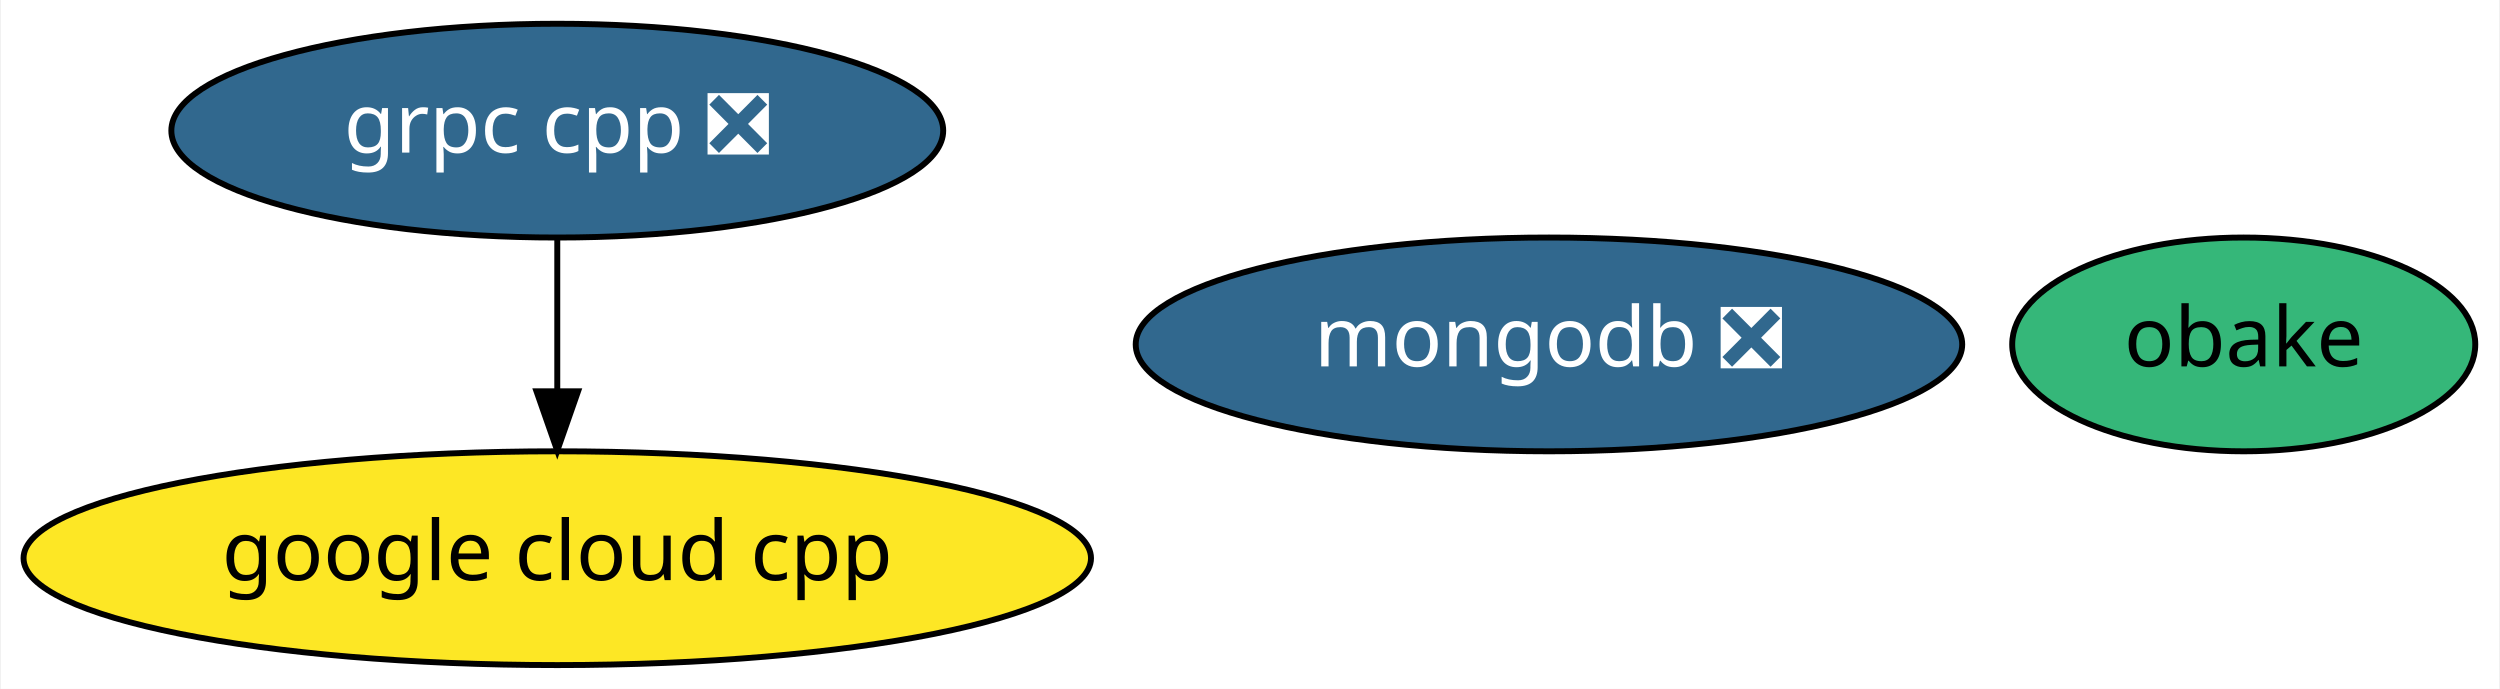
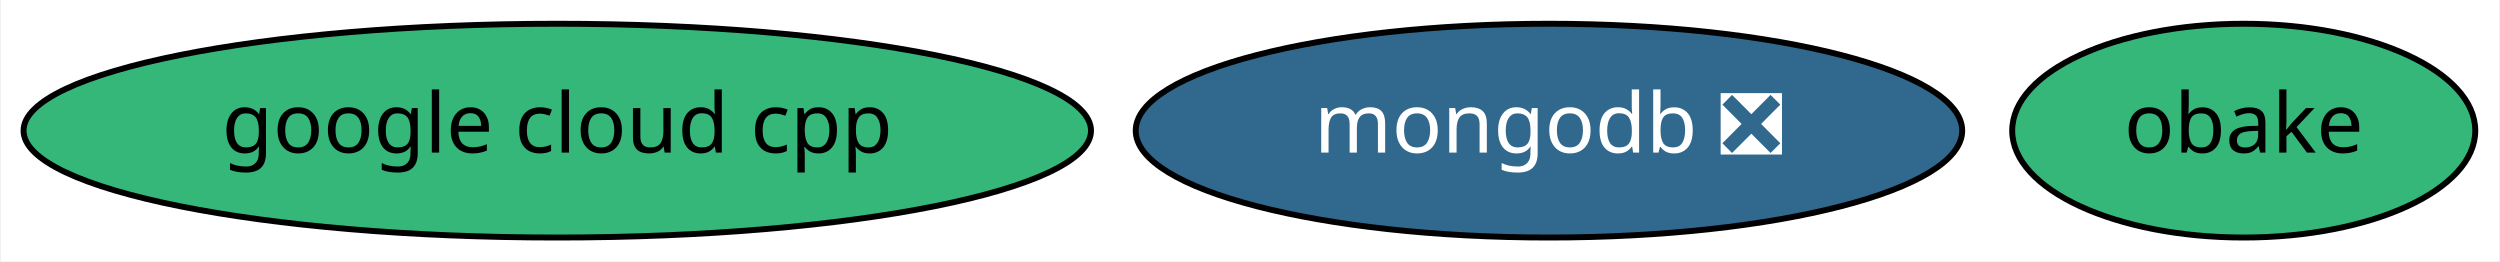
- <svg xmlns="http://www.w3.org/2000/svg" xmlns:xlink="http://www.w3.org/1999/xlink" width="421pt" height="116pt" viewBox="0.00 0.00 420.69 116.00">
-   <g id="graph0" class="graph" transform="scale(1 1) rotate(0) translate(4 112)">
-     <polygon fill="white" stroke="transparent" points="-4,4 -4,-112 416.69,-112 416.69,4 -4,4" />
+ <svg xmlns="http://www.w3.org/2000/svg" xmlns:xlink="http://www.w3.org/1999/xlink" width="421pt" height="44pt" viewBox="0.00 0.00 420.69 44.00">
+   <g id="graph0" class="graph" transform="scale(1 1) rotate(0) translate(4 40)">
+     <polygon fill="white" stroke="transparent" points="-4,4 -4,-40 416.69,-40 416.69,4 -4,4" />
    <g id="node1" class="node">
      <g id="a_node1">
-         <a xlink:href="https://github.com/conda-forge/grpc-cpp-feedstock/pull/100" xlink:title="grpc cpp ❎">
-           <ellipse fill="#31688e" stroke="black" cx="89.69" cy="-90" rx="64.99" ry="18" />
-           <text text-anchor="middle" x="89.69" y="-86.3" font-family="Times-Roman" font-size="14.00" fill="white">grpc cpp ❎</text>
+         <a xlink:href="https://github.com/conda-forge/mongodb-feedstock/pull/29" xlink:title="mongodb ❎">
+           <ellipse fill="#31688e" stroke="black" cx="256.69" cy="-18" rx="69.59" ry="18" />
+           <text text-anchor="middle" x="256.69" y="-14.3" font-family="Times-Roman" font-size="14.00" fill="white">mongodb ❎</text>
        </a>
      </g>
    </g>
-     <g id="node4" class="node">
-       <g id="a_node4">
-         <a xlink:href="https://github.com/conda-forge/google-cloud-cpp-feedstock" xlink:title="google cloud cpp">
-           <ellipse fill="#fde725" stroke="black" cx="89.69" cy="-18" rx="89.88" ry="18" />
-           <text text-anchor="middle" x="89.69" y="-14.3" font-family="Times-Roman" font-size="14.00">google cloud cpp</text>
-         </a>
-       </g>
-     </g>
-     <g id="edge1" class="edge">
-       <path fill="none" stroke="black" d="M89.69,-71.7C89.69,-63.98 89.69,-54.71 89.69,-46.11" />
-       <polygon fill="black" stroke="black" points="93.19,-46.1 89.69,-36.1 86.19,-46.1 93.19,-46.1" />
-     </g>
    <g id="node2" class="node">
      <g id="a_node2">
-         <a xlink:href="https://github.com/conda-forge/mongodb-feedstock/pull/29" xlink:title="mongodb ❎">
-           <ellipse fill="#31688e" stroke="black" cx="256.69" cy="-54" rx="69.59" ry="18" />
-           <text text-anchor="middle" x="256.69" y="-50.3" font-family="Times-Roman" font-size="14.00" fill="white">mongodb ❎</text>
+         <a xlink:href="https://github.com/conda-forge/obake-feedstock" xlink:title="obake">
+           <ellipse fill="#35b779" stroke="black" cx="373.69" cy="-18" rx="38.99" ry="18" />
+           <text text-anchor="middle" x="373.69" y="-14.3" font-family="Times-Roman" font-size="14.00">obake</text>
        </a>
      </g>
    </g>
    <g id="node3" class="node">
      <g id="a_node3">
-         <a xlink:href="https://github.com/conda-forge/obake-feedstock" xlink:title="obake">
-           <ellipse fill="#35b779" stroke="black" cx="373.69" cy="-54" rx="38.99" ry="18" />
-           <text text-anchor="middle" x="373.69" y="-50.3" font-family="Times-Roman" font-size="14.00">obake</text>
+         <a xlink:href="https://github.com/conda-forge/google-cloud-cpp-feedstock" xlink:title="google cloud cpp">
+           <ellipse fill="#35b779" stroke="black" cx="89.69" cy="-18" rx="89.88" ry="18" />
+           <text text-anchor="middle" x="89.69" y="-14.3" font-family="Times-Roman" font-size="14.00">google cloud cpp</text>
        </a>
      </g>
    </g>
  </g>
</svg>
